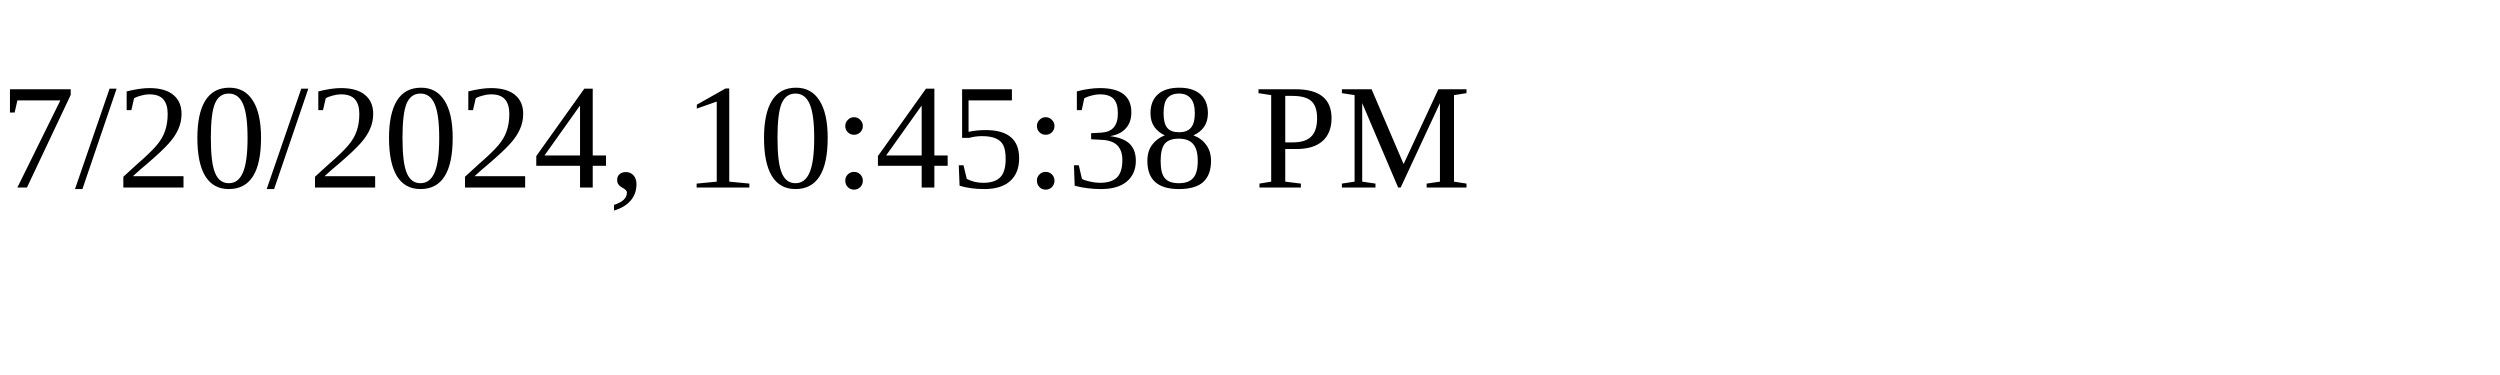
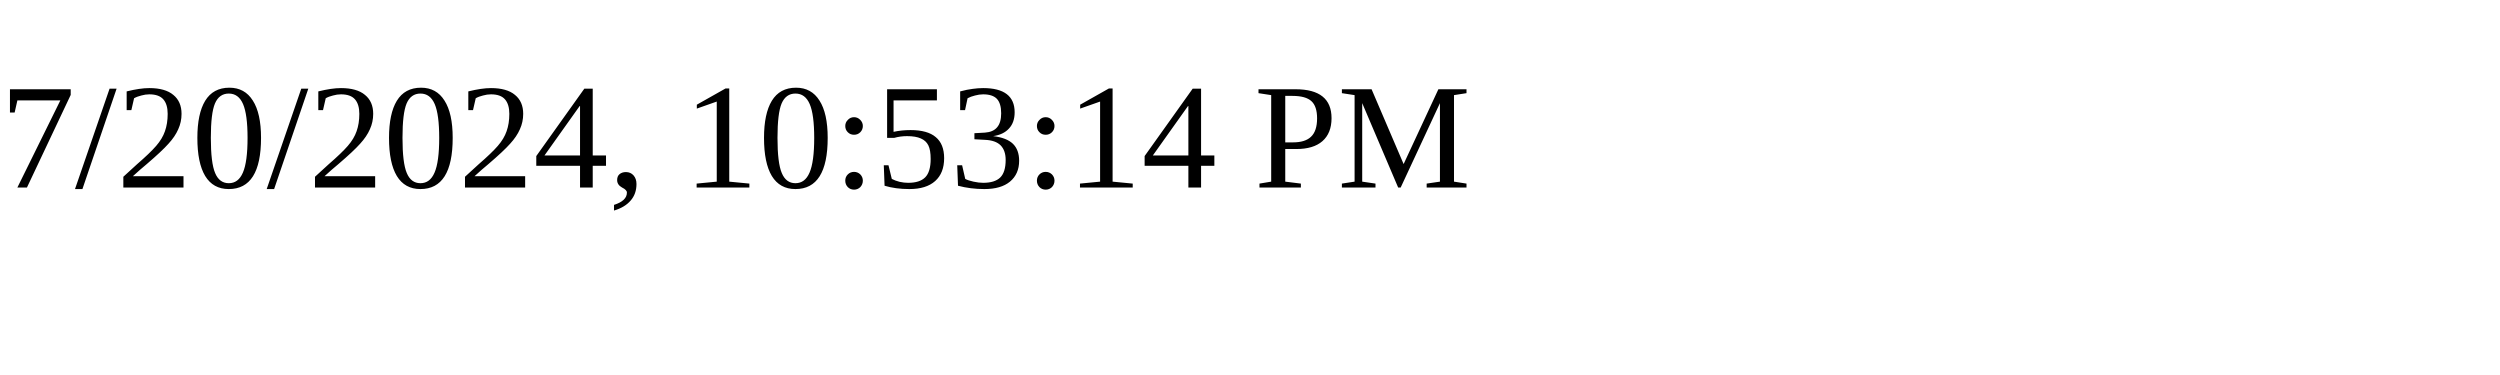
<svg xmlns="http://www.w3.org/2000/svg" height="30" width="200">
-   <text x="0" y="15">7/20/2024, 10:45:38 PM</text>
+   <text x="0" y="15">7/20/2024, 10:53:14 PM</text>
</svg>
